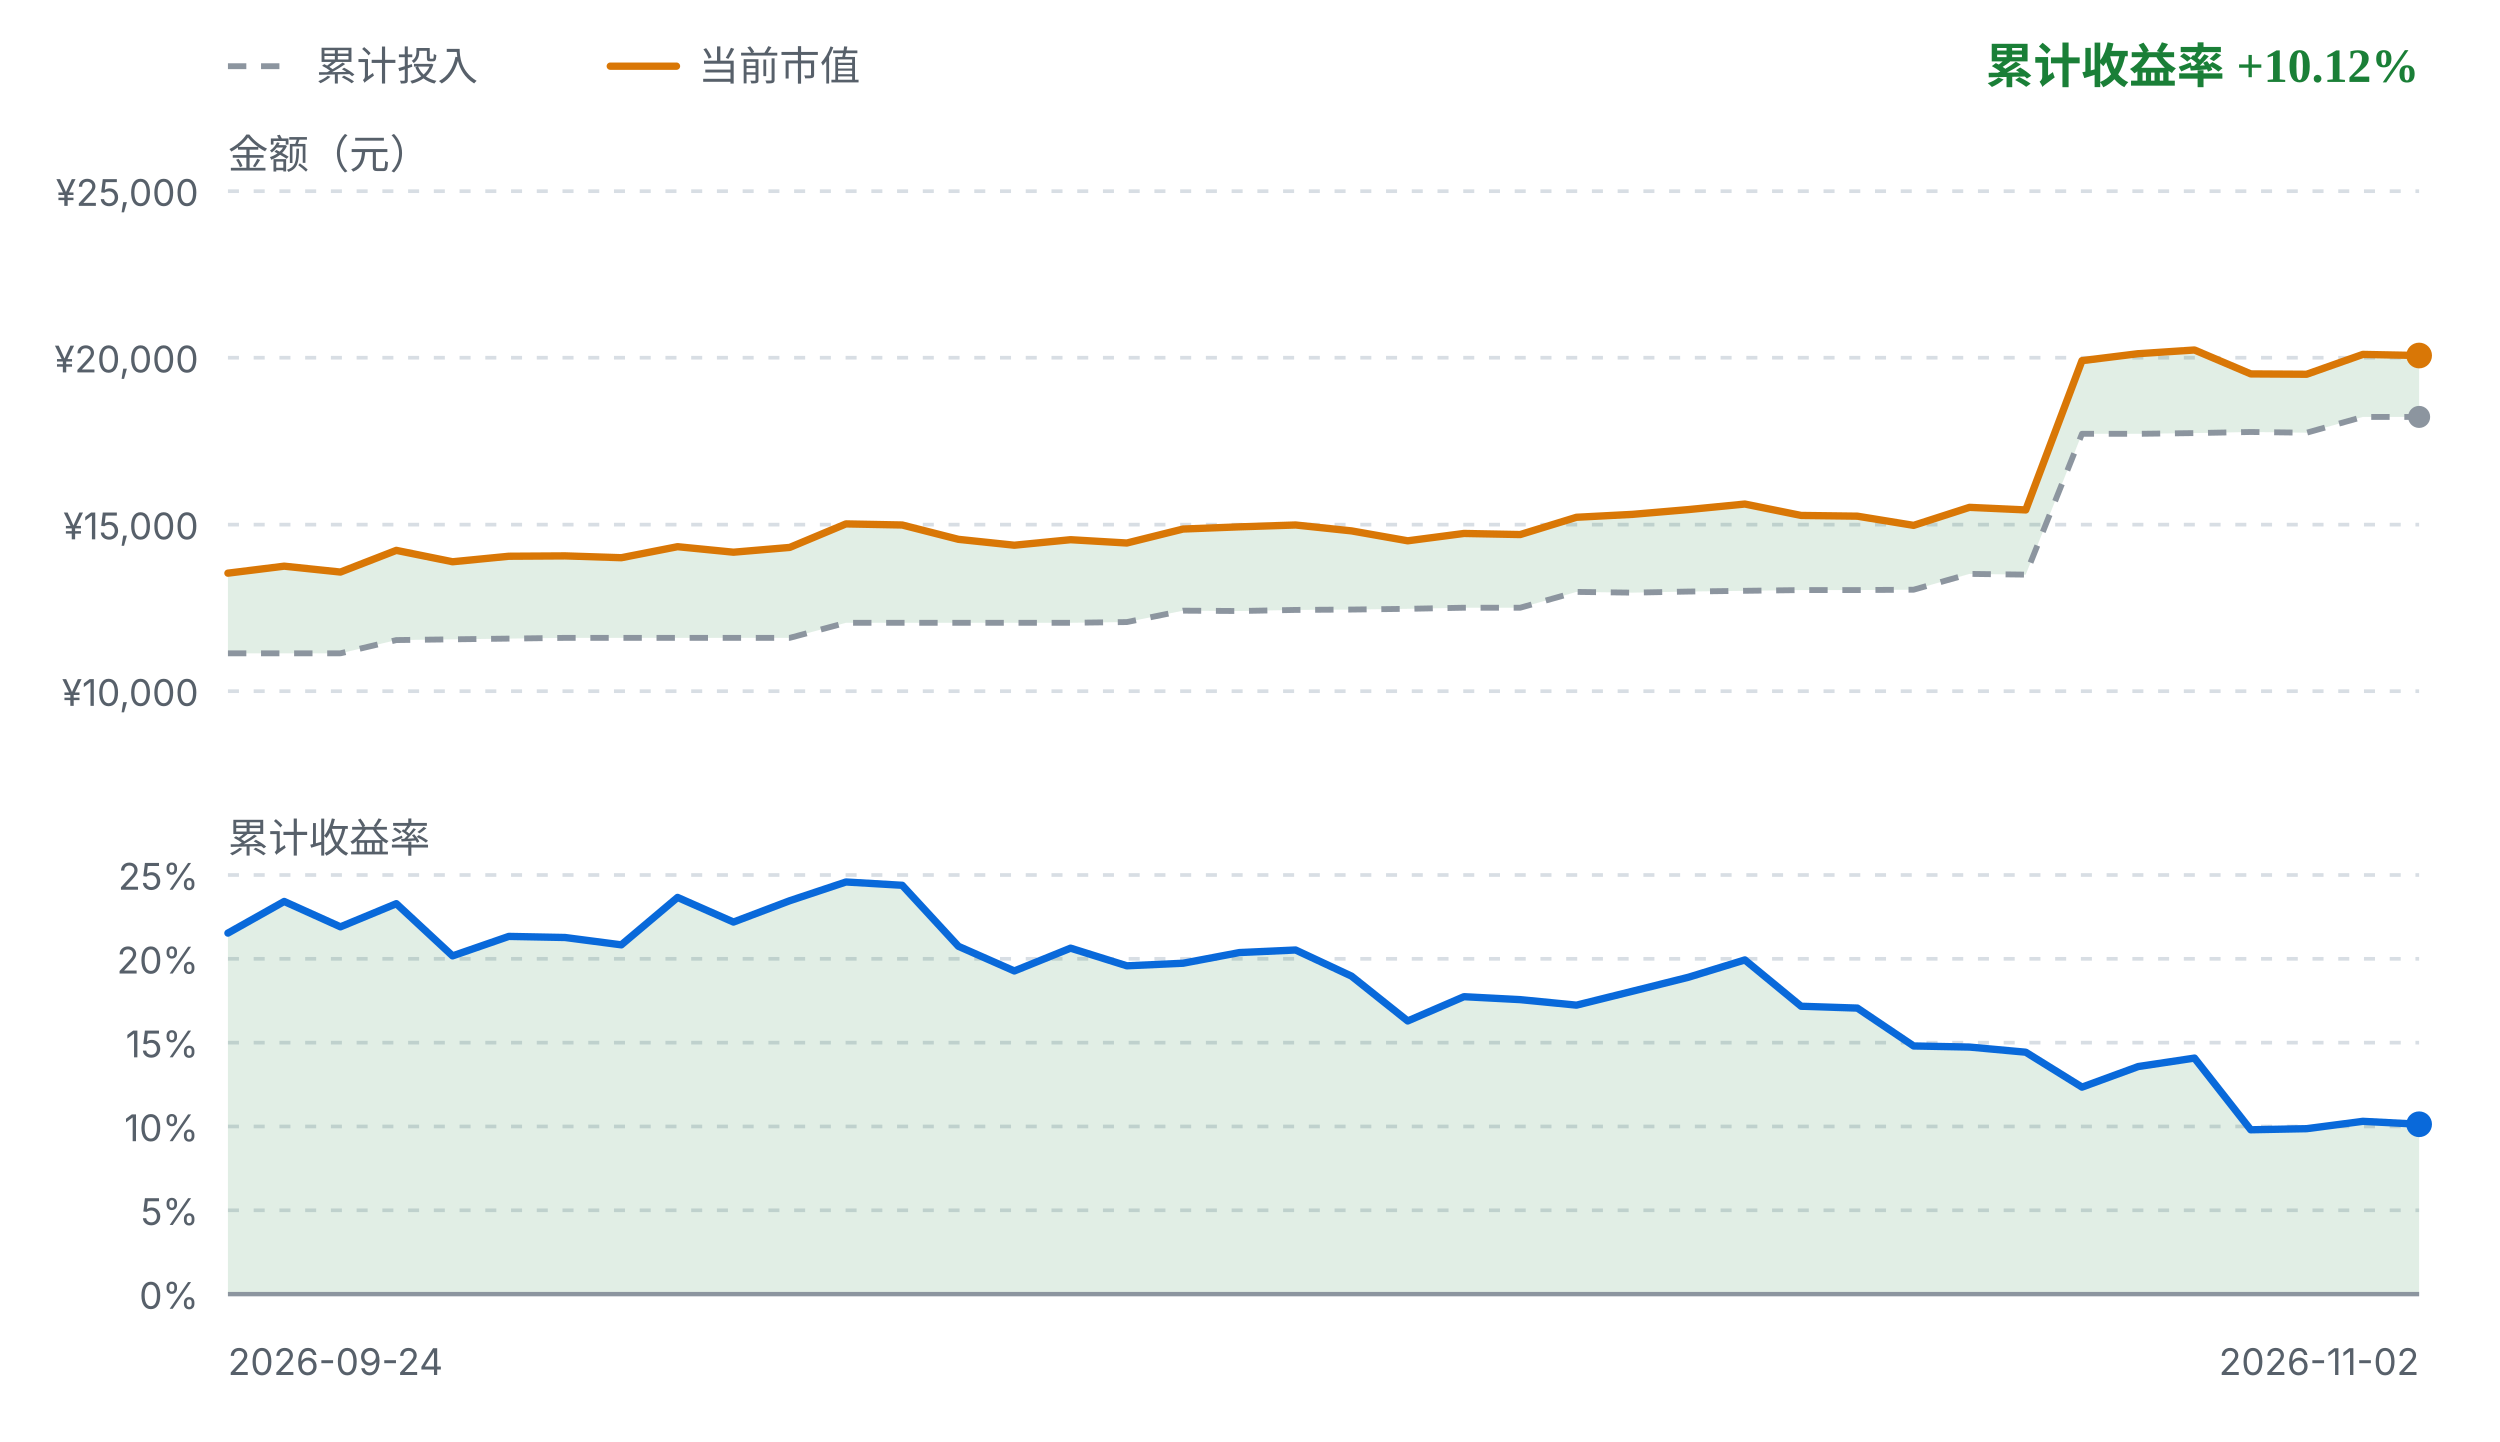
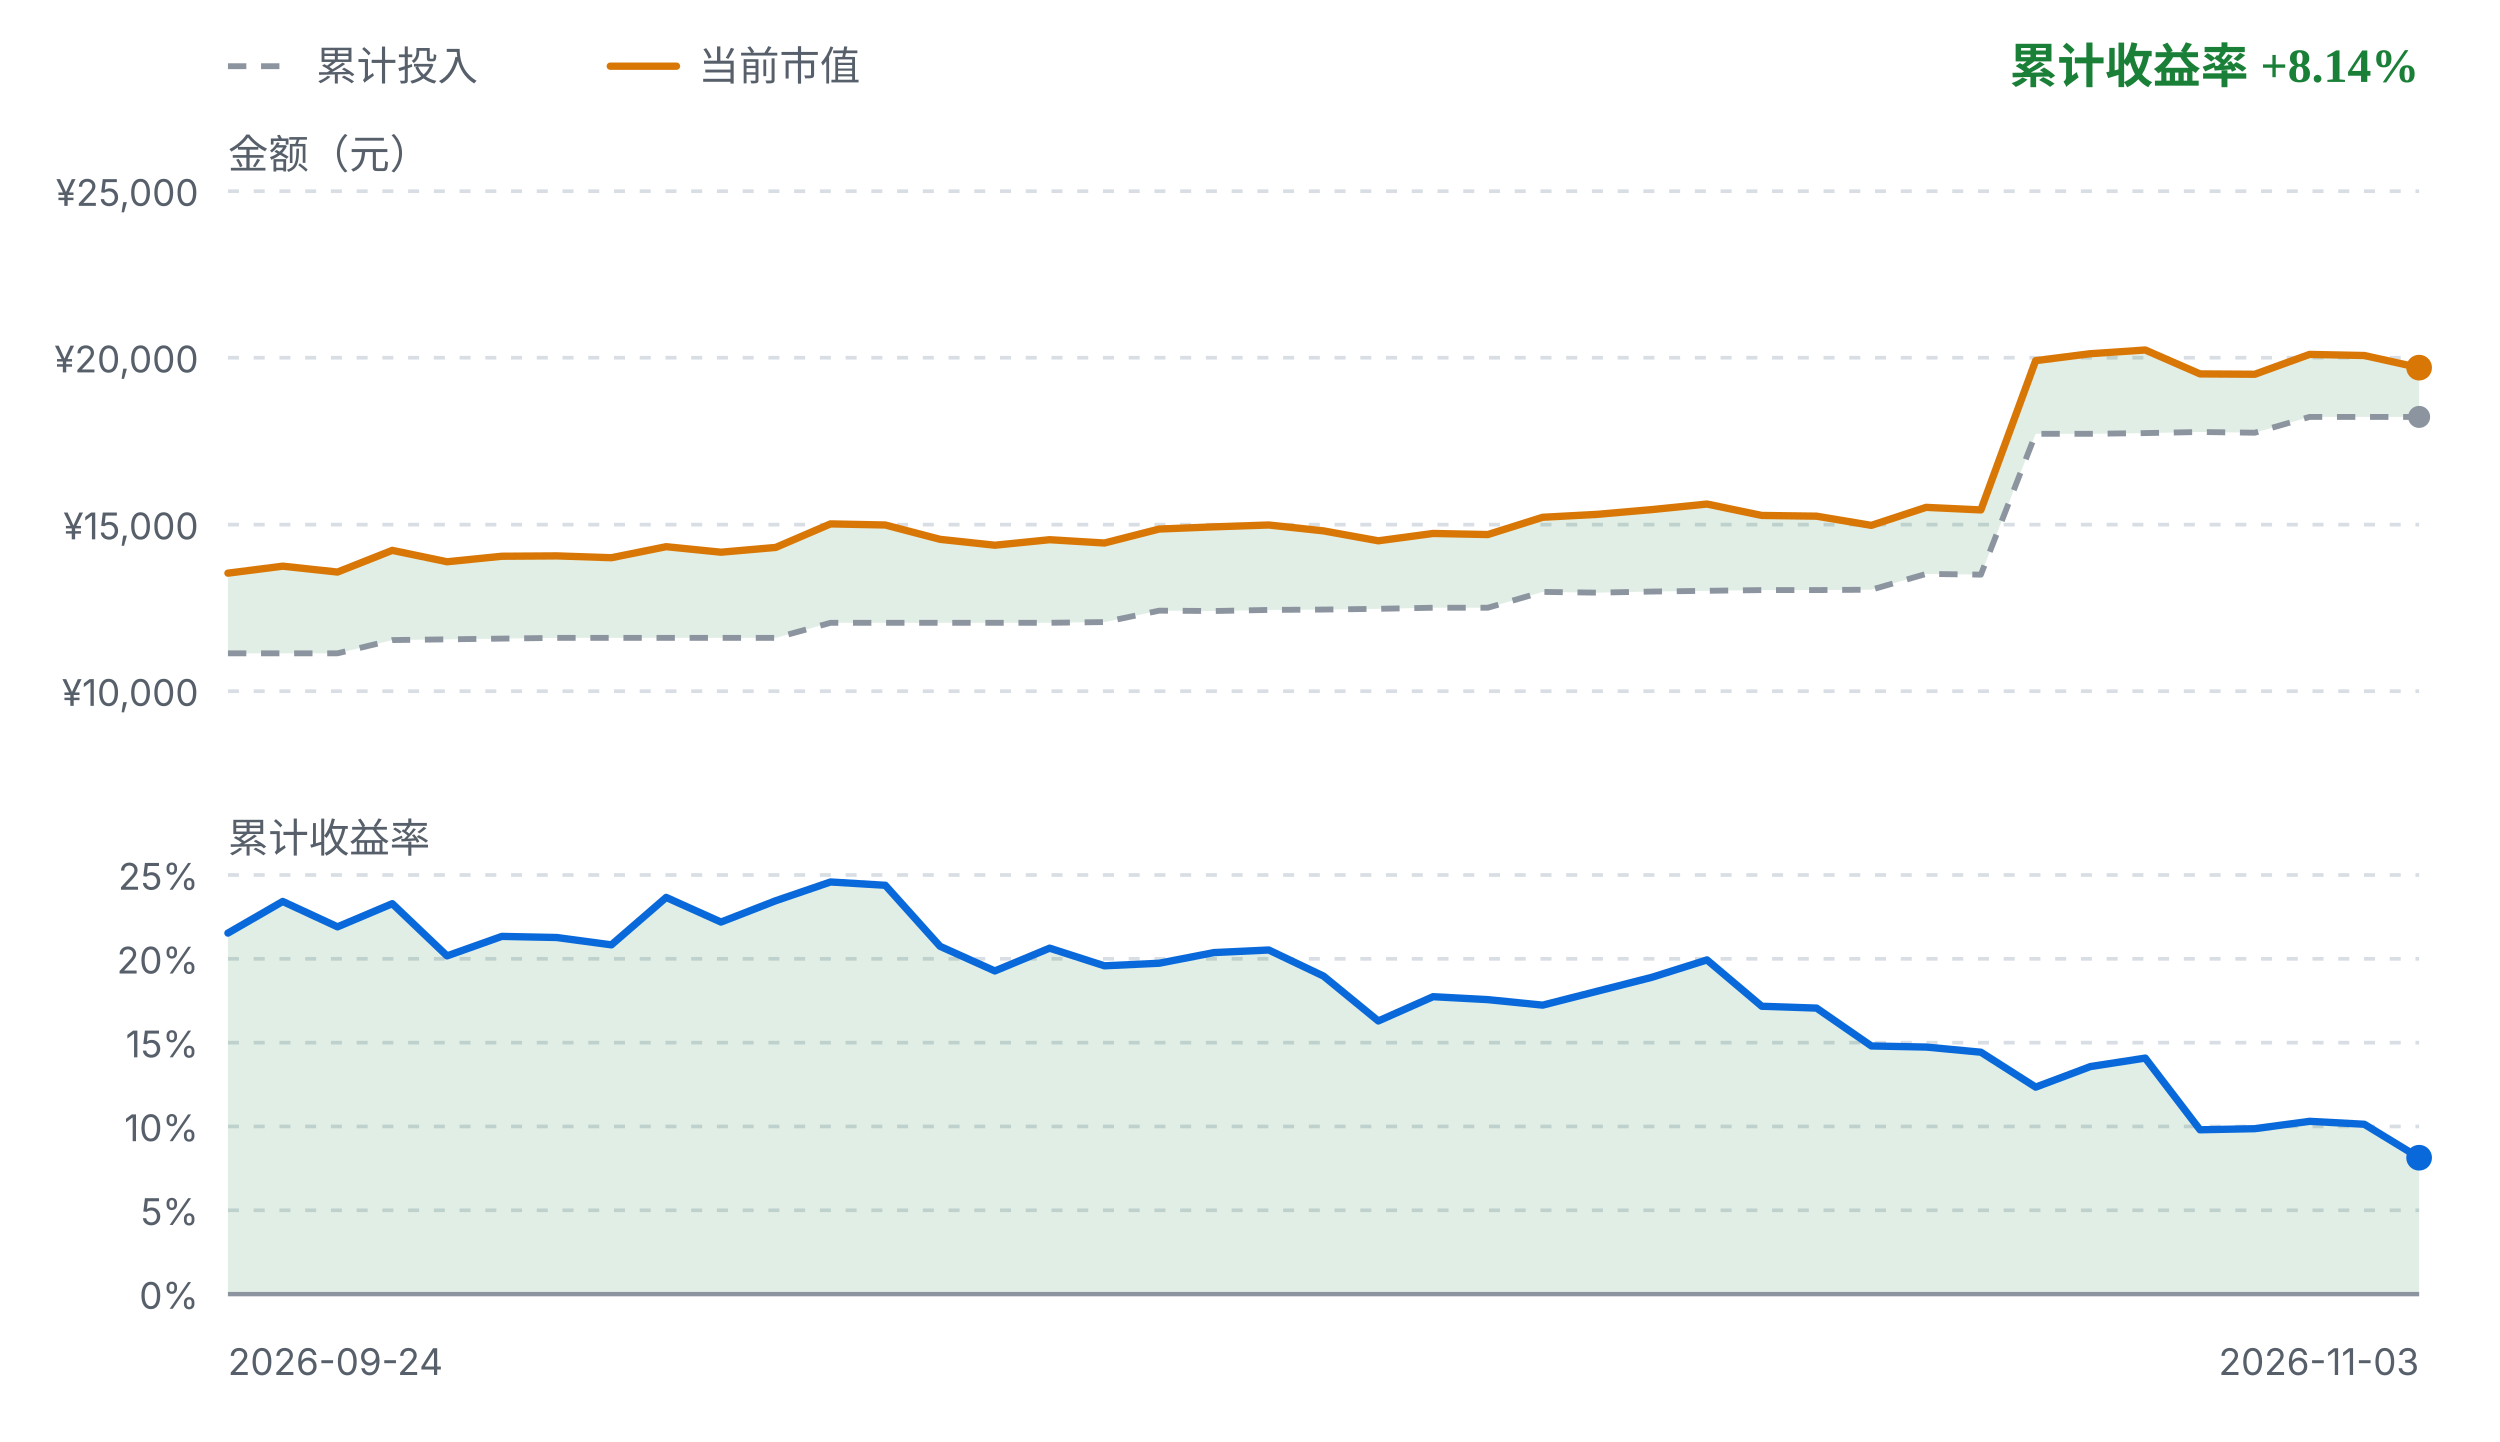
<svg xmlns="http://www.w3.org/2000/svg" viewBox="0 0 680 392" width="680" height="392" role="img" aria-label="FIRE 收益曲线">
  <style>
    .fg { fill: #1f2328; font-family: ui-sans-serif, system-ui, -apple-system, "Segoe UI", sans-serif; }
    .fg-muted { fill: #57606a; font-family: ui-sans-serif, system-ui, -apple-system, "Segoe UI", sans-serif; }
    .grid { stroke: #d8dee4; stroke-width: 1; stroke-dasharray: 3 4; }
    .zero { stroke: #8c959f; stroke-width: 1.2; }
    .basis { fill: none; stroke: #8c959f; stroke-width: 1.6; stroke-dasharray: 5 4; stroke-linejoin: round; }
    .value { fill: none; stroke: #d97706; stroke-width: 2; stroke-linejoin: round; stroke-linecap: round; }
    .rate { fill: none; stroke: #0969da; stroke-width: 2; stroke-linejoin: round; stroke-linecap: round; }
    .gap-up { fill: #1a7f37; fill-opacity: 0.13; }
    .gap-down { fill: #cf222e; fill-opacity: 0.13; }
    .rate-up { fill: #1a7f37; fill-opacity: 0.13; }
    .rate-down { fill: #cf222e; fill-opacity: 0.13; }
    .up { fill: #1a7f37; }
    .down { fill: #cf222e; }
    .dot-value { fill: #d97706; }
    .dot-basis { fill: #8c959f; }
    .dot-rate { fill: #0969da; }
    @media (prefers-color-scheme: dark) {
      .fg { fill: #e6edf3; }
      .fg-muted { fill: #8b949e; }
      .grid { stroke: #30363d; }
      .zero { stroke: #6e7681; }
      .basis { stroke: #6e7681; }
      .value { stroke: #f0b429; }
      .rate { stroke: #58a6ff; }
      .gap-up, .rate-up { fill: #3fb950; fill-opacity: 0.16; }
      .gap-down, .rate-down { fill: #f85149; fill-opacity: 0.16; }
      .up { fill: #3fb950; }
      .down { fill: #f85149; }
      .dot-value { fill: #f0b429; }
      .dot-basis { fill: #6e7681; }
      .dot-rate { fill: #58a6ff; }
    }
  </style>
  <line class="basis" x1="62" y1="18" x2="80" y2="18" />
  <text class="fg-muted" x="86" y="18" font-size="11" dominant-baseline="middle">累计投入</text>
  <line class="value" x1="166" y1="18" x2="184" y2="18" />
  <text class="fg-muted" x="190" y="18" font-size="11" dominant-baseline="middle">当前市值</text>
-   <text class="up" x="658" y="18" text-anchor="end" font-size="13" font-weight="600" dominant-baseline="middle">累计收益率 +10.12%</text>
+   <text class="up" x="658" y="18" text-anchor="end" font-size="13" font-weight="600" dominant-baseline="middle">累计收益率 +8.14%</text>
  <text class="fg-muted" x="62" y="42" font-size="11" dominant-baseline="middle">金额（元）</text>
  <line class="grid" x1="62" y1="52.0" x2="658" y2="52.0" />
  <text class="fg-muted" x="54" y="56.0" text-anchor="end" font-size="10">¥25,000</text>
  <line class="grid" x1="62" y1="97.3" x2="658" y2="97.3" />
  <text class="fg-muted" x="54" y="101.3" text-anchor="end" font-size="10">¥20,000</text>
  <line class="grid" x1="62" y1="142.7" x2="658" y2="142.7" />
  <text class="fg-muted" x="54" y="146.7" text-anchor="end" font-size="10">¥15,000</text>
  <line class="grid" x1="62" y1="188.0" x2="658" y2="188.0" />
  <text class="fg-muted" x="54" y="192.0" text-anchor="end" font-size="10">¥10,000</text>
-   <path d="M62.0,155.9 L77.3,154.0 L92.6,155.6 L107.8,149.7 L123.1,152.8 L138.4,151.3 L153.7,151.2 L169.0,151.7 L184.3,148.7 L199.5,150.2 L214.8,148.9 L230.1,142.5 L245.4,142.8 L260.7,146.7 L275.9,148.3 L291.2,146.8 L306.5,147.7 L321.8,143.9 L337.1,143.3 L352.4,142.8 L367.6,144.4 L382.9,147.1 L398.2,145.1 L413.5,145.4 L428.8,140.7 L444.1,139.9 L459.3,138.6 L474.6,137.1 L489.9,140.2 L505.2,140.4 L520.5,142.9 L535.7,138.0 L551.0,138.7 L566.3,98.1 L581.6,96.2 L596.9,95.2 L612.2,101.7 L627.4,101.8 L642.7,96.4 L658.0,96.7 L658.0,113.4 L642.7,113.4 L627.4,117.7 L612.2,117.5 L596.9,117.8 L581.6,118.0 L566.3,118.0 L551.0,156.3 L535.7,156.1 L520.5,160.4 L505.2,160.5 L489.9,160.5 L474.6,160.7 L459.3,160.9 L444.1,161.2 L428.8,161.0 L413.5,165.3 L398.2,165.3 L382.9,165.6 L367.6,165.8 L352.4,165.9 L337.1,166.2 L321.8,166.1 L306.5,169.2 L291.2,169.4 L275.9,169.4 L260.7,169.4 L245.4,169.4 L230.1,169.4 L214.8,173.5 L199.5,173.5 L184.3,173.5 L169.0,173.5 L153.7,173.5 L138.4,173.7 L123.1,173.9 L107.8,174.1 L92.6,177.7 L77.3,177.7 L62.0,177.7 Z" class="gap-up" />
-   <path d="M62.0,177.7 L77.3,177.7 L92.6,177.7 L107.8,174.1 L123.1,173.9 L138.4,173.7 L153.7,173.5 L169.0,173.5 L184.3,173.5 L199.5,173.5 L214.8,173.5 L230.1,169.4 L245.4,169.4 L260.7,169.4 L275.9,169.4 L291.2,169.4 L306.5,169.2 L321.8,166.1 L337.1,166.2 L352.4,165.9 L367.6,165.8 L382.9,165.6 L398.2,165.3 L413.5,165.3 L428.8,161.0 L444.1,161.2 L459.3,160.9 L474.6,160.7 L489.9,160.5 L505.2,160.5 L520.5,160.4 L535.7,156.1 L551.0,156.3 L566.3,118.0 L581.6,118.0 L596.9,117.8 L612.2,117.5 L627.4,117.7 L642.7,113.4 L658.0,113.4" class="basis" />
-   <path d="M62.0,155.9 L77.3,154.0 L92.6,155.6 L107.8,149.7 L123.1,152.8 L138.4,151.3 L153.7,151.2 L169.0,151.7 L184.3,148.7 L199.5,150.2 L214.8,148.9 L230.1,142.5 L245.4,142.8 L260.7,146.7 L275.9,148.3 L291.2,146.8 L306.5,147.7 L321.8,143.9 L337.1,143.3 L352.4,142.8 L367.6,144.4 L382.9,147.1 L398.2,145.1 L413.5,145.4 L428.8,140.7 L444.1,139.9 L459.3,138.6 L474.6,137.1 L489.9,140.2 L505.2,140.4 L520.5,142.9 L535.7,138.0 L551.0,138.7 L566.3,98.1 L581.6,96.2 L596.9,95.2 L612.2,101.7 L627.4,101.8 L642.7,96.4 L658.0,96.7" class="value" />
+   <path d="M62.0,155.9 L76.9,154.0 L91.8,155.6 L106.7,149.7 L121.6,152.8 L136.5,151.3 L151.4,151.2 L166.3,151.7 L181.2,148.7 L196.1,150.2 L211.0,148.9 L225.9,142.5 L240.8,142.8 L255.7,146.7 L270.6,148.3 L285.5,146.8 L300.4,147.7 L315.3,143.9 L330.2,143.3 L345.1,142.8 L360.0,144.4 L374.9,147.1 L389.8,145.1 L404.7,145.4 L419.6,140.7 L434.5,139.9 L449.4,138.6 L464.3,137.1 L479.2,140.2 L494.1,140.4 L509.0,142.9 L523.9,138.0 L538.8,138.7 L553.7,98.1 L568.6,96.2 L583.5,95.2 L598.4,101.7 L613.3,101.8 L628.2,96.4 L643.1,96.7 L658.0,100.0 L658.0,113.4 L643.1,113.4 L628.2,113.4 L613.3,117.7 L598.4,117.5 L583.5,117.8 L568.6,118.0 L553.7,118.0 L538.8,156.3 L523.9,156.1 L509.0,160.4 L494.1,160.5 L479.2,160.5 L464.3,160.7 L449.4,160.9 L434.5,161.2 L419.6,161.0 L404.7,165.3 L389.8,165.3 L374.9,165.6 L360.0,165.8 L345.1,165.9 L330.2,166.2 L315.3,166.1 L300.4,169.2 L285.5,169.4 L270.6,169.4 L255.7,169.4 L240.8,169.4 L225.9,169.4 L211.0,173.5 L196.1,173.5 L181.2,173.5 L166.3,173.5 L151.4,173.5 L136.5,173.7 L121.6,173.9 L106.7,174.1 L91.8,177.7 L76.9,177.7 L62.0,177.7 Z" class="gap-up" />
+   <path d="M62.0,177.7 L76.9,177.7 L91.8,177.7 L106.7,174.1 L121.6,173.9 L136.5,173.7 L151.4,173.5 L166.3,173.5 L181.2,173.5 L196.1,173.5 L211.0,173.5 L225.9,169.4 L240.8,169.4 L255.7,169.4 L270.6,169.4 L285.5,169.4 L300.4,169.2 L315.3,166.1 L330.2,166.2 L345.1,165.9 L360.0,165.8 L374.9,165.6 L389.8,165.3 L404.7,165.3 L419.6,161.0 L434.5,161.2 L449.4,160.9 L464.3,160.7 L479.2,160.5 L494.1,160.5 L509.0,160.4 L523.9,156.1 L538.8,156.3 L553.7,118.0 L568.6,118.0 L583.5,117.8 L598.4,117.5 L613.3,117.7 L628.2,113.4 L643.1,113.4 L658.0,113.4" class="basis" />
+   <path d="M62.0,155.9 L76.9,154.0 L91.8,155.6 L106.7,149.7 L121.6,152.8 L136.5,151.3 L151.4,151.2 L166.3,151.7 L181.2,148.7 L196.1,150.2 L211.0,148.9 L225.9,142.5 L240.8,142.8 L255.7,146.7 L270.6,148.3 L285.5,146.8 L300.4,147.7 L315.3,143.9 L330.2,143.3 L345.1,142.8 L360.0,144.4 L374.9,147.1 L389.8,145.1 L404.7,145.4 L419.6,140.7 L434.5,139.9 L449.4,138.6 L464.3,137.1 L479.2,140.2 L494.1,140.4 L509.0,142.9 L523.9,138.0 L538.8,138.7 L553.7,98.1 L568.6,96.2 L583.5,95.2 L598.4,101.7 L613.3,101.8 L628.2,96.4 L643.1,96.7 L658.0,100.0" class="value" />
  <circle class="dot-basis" cx="658.0" cy="113.4" r="3" />
-   <circle class="dot-value" cx="658.0" cy="96.7" r="3.5" />
+   <circle class="dot-value" cx="658.0" cy="100.0" r="3.5" />
  <text class="fg-muted" x="62" y="228" font-size="11" dominant-baseline="middle">累计收益率</text>
  <line class="grid" x1="62" y1="238.0" x2="658" y2="238.0" />
  <text class="fg-muted" x="54" y="242.0" text-anchor="end" font-size="10">25%</text>
  <line class="grid" x1="62" y1="260.8" x2="658" y2="260.8" />
  <text class="fg-muted" x="54" y="264.8" text-anchor="end" font-size="10">20%</text>
  <line class="grid" x1="62" y1="283.6" x2="658" y2="283.6" />
  <text class="fg-muted" x="54" y="287.6" text-anchor="end" font-size="10">15%</text>
  <line class="grid" x1="62" y1="306.4" x2="658" y2="306.4" />
  <text class="fg-muted" x="54" y="310.4" text-anchor="end" font-size="10">10%</text>
  <line class="grid" x1="62" y1="329.2" x2="658" y2="329.2" />
  <text class="fg-muted" x="54" y="333.2" text-anchor="end" font-size="10">5%</text>
  <line class="grid" x1="62" y1="352.0" x2="658" y2="352.0" />
  <text class="fg-muted" x="54" y="356.0" text-anchor="end" font-size="10">0%</text>
-   <path d="M62.0,253.8 L77.3,245.2 L92.6,252.1 L107.8,245.8 L123.1,260.0 L138.4,254.7 L153.7,255.0 L169.0,257.0 L184.3,244.1 L199.5,250.8 L214.8,245.0 L230.1,239.9 L245.4,240.8 L260.7,257.4 L275.9,264.1 L291.2,257.9 L306.5,262.7 L321.8,262.0 L337.1,259.1 L352.4,258.4 L367.6,265.5 L382.9,277.7 L398.2,271.1 L413.5,271.9 L428.8,273.4 L444.1,269.6 L459.3,265.8 L474.6,261.1 L489.9,273.7 L505.2,274.2 L520.5,284.5 L535.7,284.8 L551.0,286.2 L566.3,295.7 L581.6,290.1 L596.9,287.8 L612.2,307.3 L627.4,307.0 L642.7,305.0 L658.0,305.8 L658.0,352.0 L62.0,352.0 Z" class="rate-up" />
+   <path d="M62.0,253.8 L76.9,245.2 L91.8,252.1 L106.7,245.8 L121.6,260.0 L136.5,254.7 L151.4,255.0 L166.3,257.0 L181.2,244.1 L196.1,250.8 L211.0,245.0 L225.9,239.9 L240.8,240.8 L255.7,257.4 L270.6,264.1 L285.5,257.9 L300.4,262.7 L315.3,262.0 L330.2,259.1 L345.1,258.4 L360.0,265.5 L374.9,277.7 L389.8,271.1 L404.7,271.9 L419.6,273.4 L434.5,269.6 L449.4,265.8 L464.3,261.1 L479.2,273.7 L494.1,274.2 L509.0,284.5 L523.9,284.8 L538.8,286.2 L553.7,295.7 L568.6,290.1 L583.5,287.8 L598.4,307.3 L613.3,307.0 L628.2,305.0 L643.1,305.8 L658.0,314.9 L658.0,352.0 L62.0,352.0 Z" class="rate-up" />
  <line class="zero" x1="62" y1="352.0" x2="658" y2="352.0" />
-   <path d="M62.0,253.8 L77.3,245.2 L92.6,252.1 L107.8,245.8 L123.1,260.0 L138.4,254.7 L153.7,255.0 L169.0,257.0 L184.3,244.1 L199.5,250.8 L214.8,245.0 L230.1,239.9 L245.4,240.8 L260.7,257.4 L275.9,264.1 L291.2,257.9 L306.5,262.7 L321.8,262.0 L337.1,259.1 L352.4,258.4 L367.6,265.5 L382.9,277.7 L398.2,271.1 L413.5,271.9 L428.8,273.4 L444.1,269.6 L459.3,265.8 L474.6,261.1 L489.9,273.7 L505.2,274.2 L520.5,284.5 L535.7,284.8 L551.0,286.2 L566.3,295.7 L581.6,290.1 L596.9,287.8 L612.2,307.3 L627.4,307.0 L642.7,305.0 L658.0,305.8" class="rate" />
-   <circle class="dot-rate" cx="658.0" cy="305.8" r="3.5" />
+   <path d="M62.0,253.8 L76.9,245.2 L91.8,252.1 L106.7,245.8 L121.6,260.0 L136.5,254.7 L151.4,255.0 L166.3,257.0 L181.2,244.1 L196.1,250.8 L211.0,245.0 L225.9,239.9 L240.8,240.8 L255.7,257.4 L270.6,264.1 L285.5,257.9 L300.4,262.7 L315.3,262.0 L330.2,259.1 L345.1,258.4 L360.0,265.5 L374.9,277.7 L389.8,271.1 L404.7,271.9 L419.6,273.4 L434.5,269.6 L449.4,265.8 L464.3,261.1 L479.2,273.7 L494.1,274.2 L509.0,284.5 L523.9,284.8 L538.8,286.2 L553.7,295.7 L568.6,290.1 L583.5,287.8 L598.4,307.3 L613.3,307.0 L628.2,305.0 L643.1,305.8 L658.0,314.9" class="rate" />
+   <circle class="dot-rate" cx="658.0" cy="314.9" r="3.5" />
  <text class="fg-muted" x="62" y="374" font-size="10">2026-09-24</text>
-   <text class="fg-muted" x="658" y="374" text-anchor="end" font-size="10">2026-11-02</text>
+   <text class="fg-muted" x="658" y="374" text-anchor="end" font-size="10">2026-11-03</text>
</svg>
